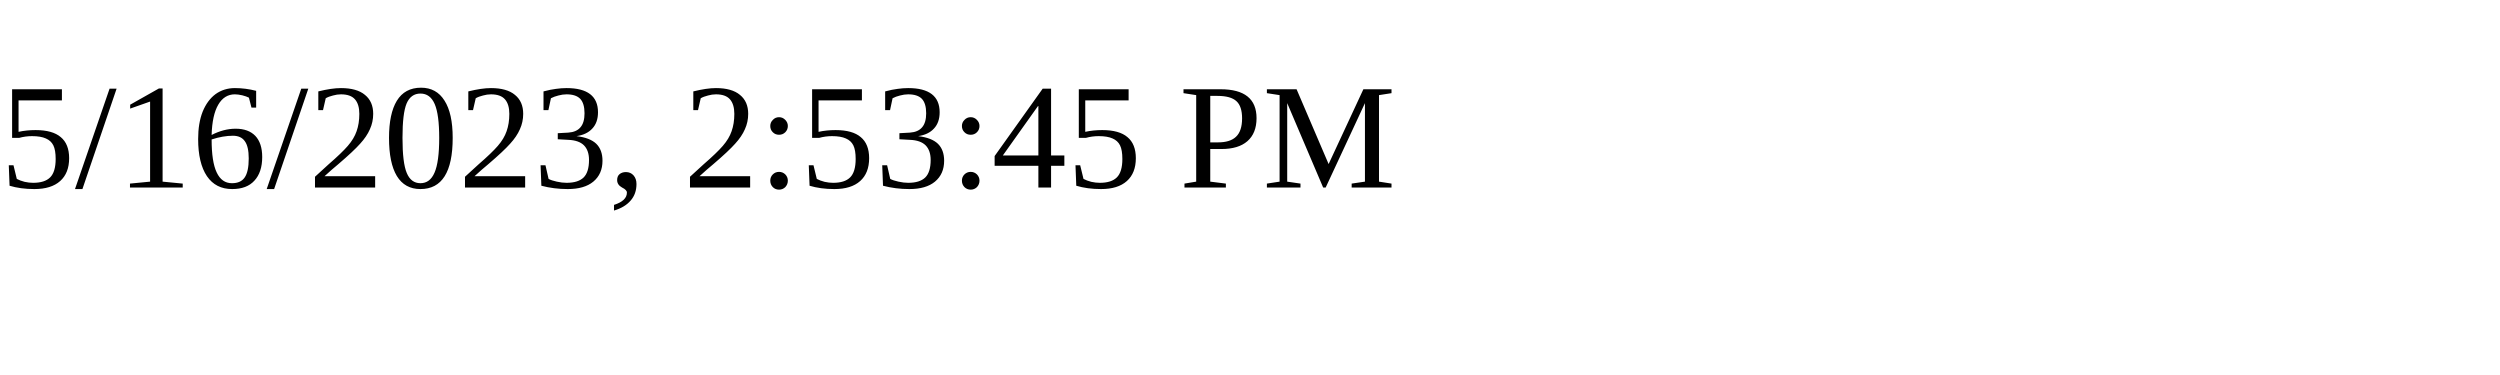
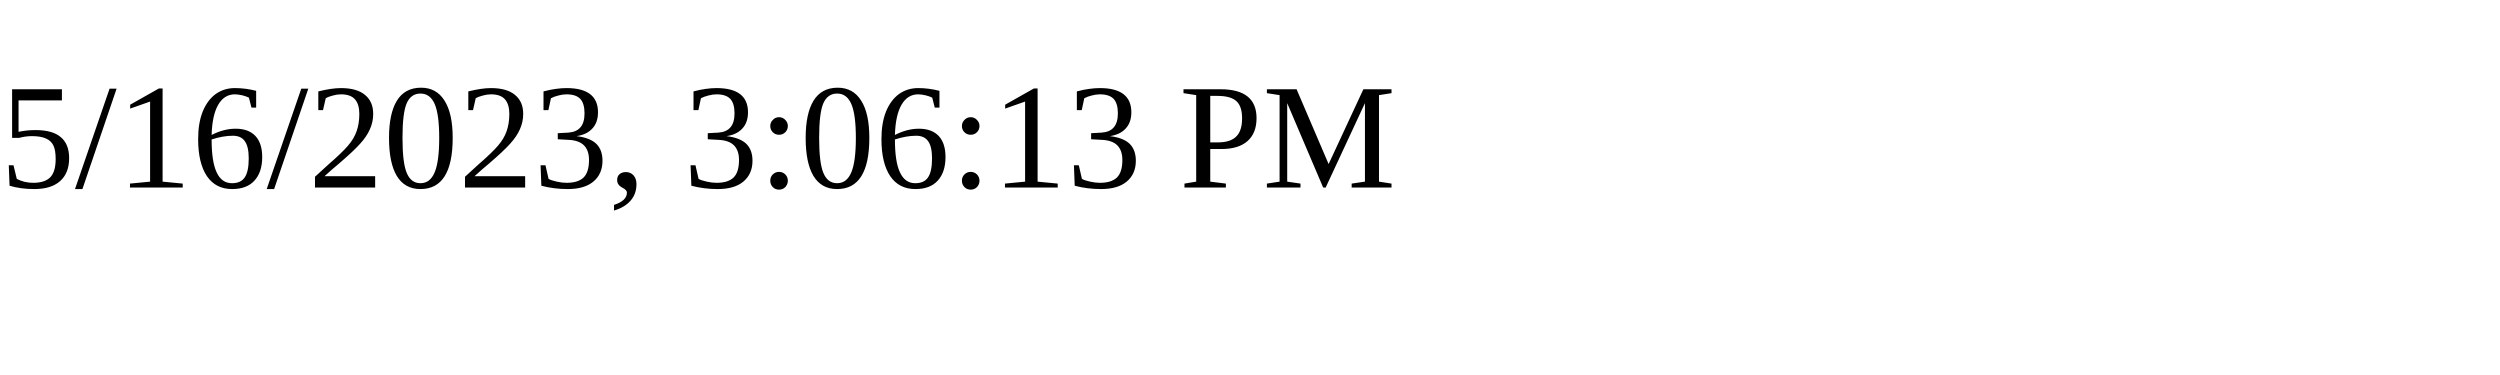
<svg xmlns="http://www.w3.org/2000/svg" height="30" width="200">
-   <text x="0" y="15">5/16/2023, 2:53:45 PM</text>
+   <text x="0" y="15">5/16/2023, 3:06:13 PM</text>
</svg>
